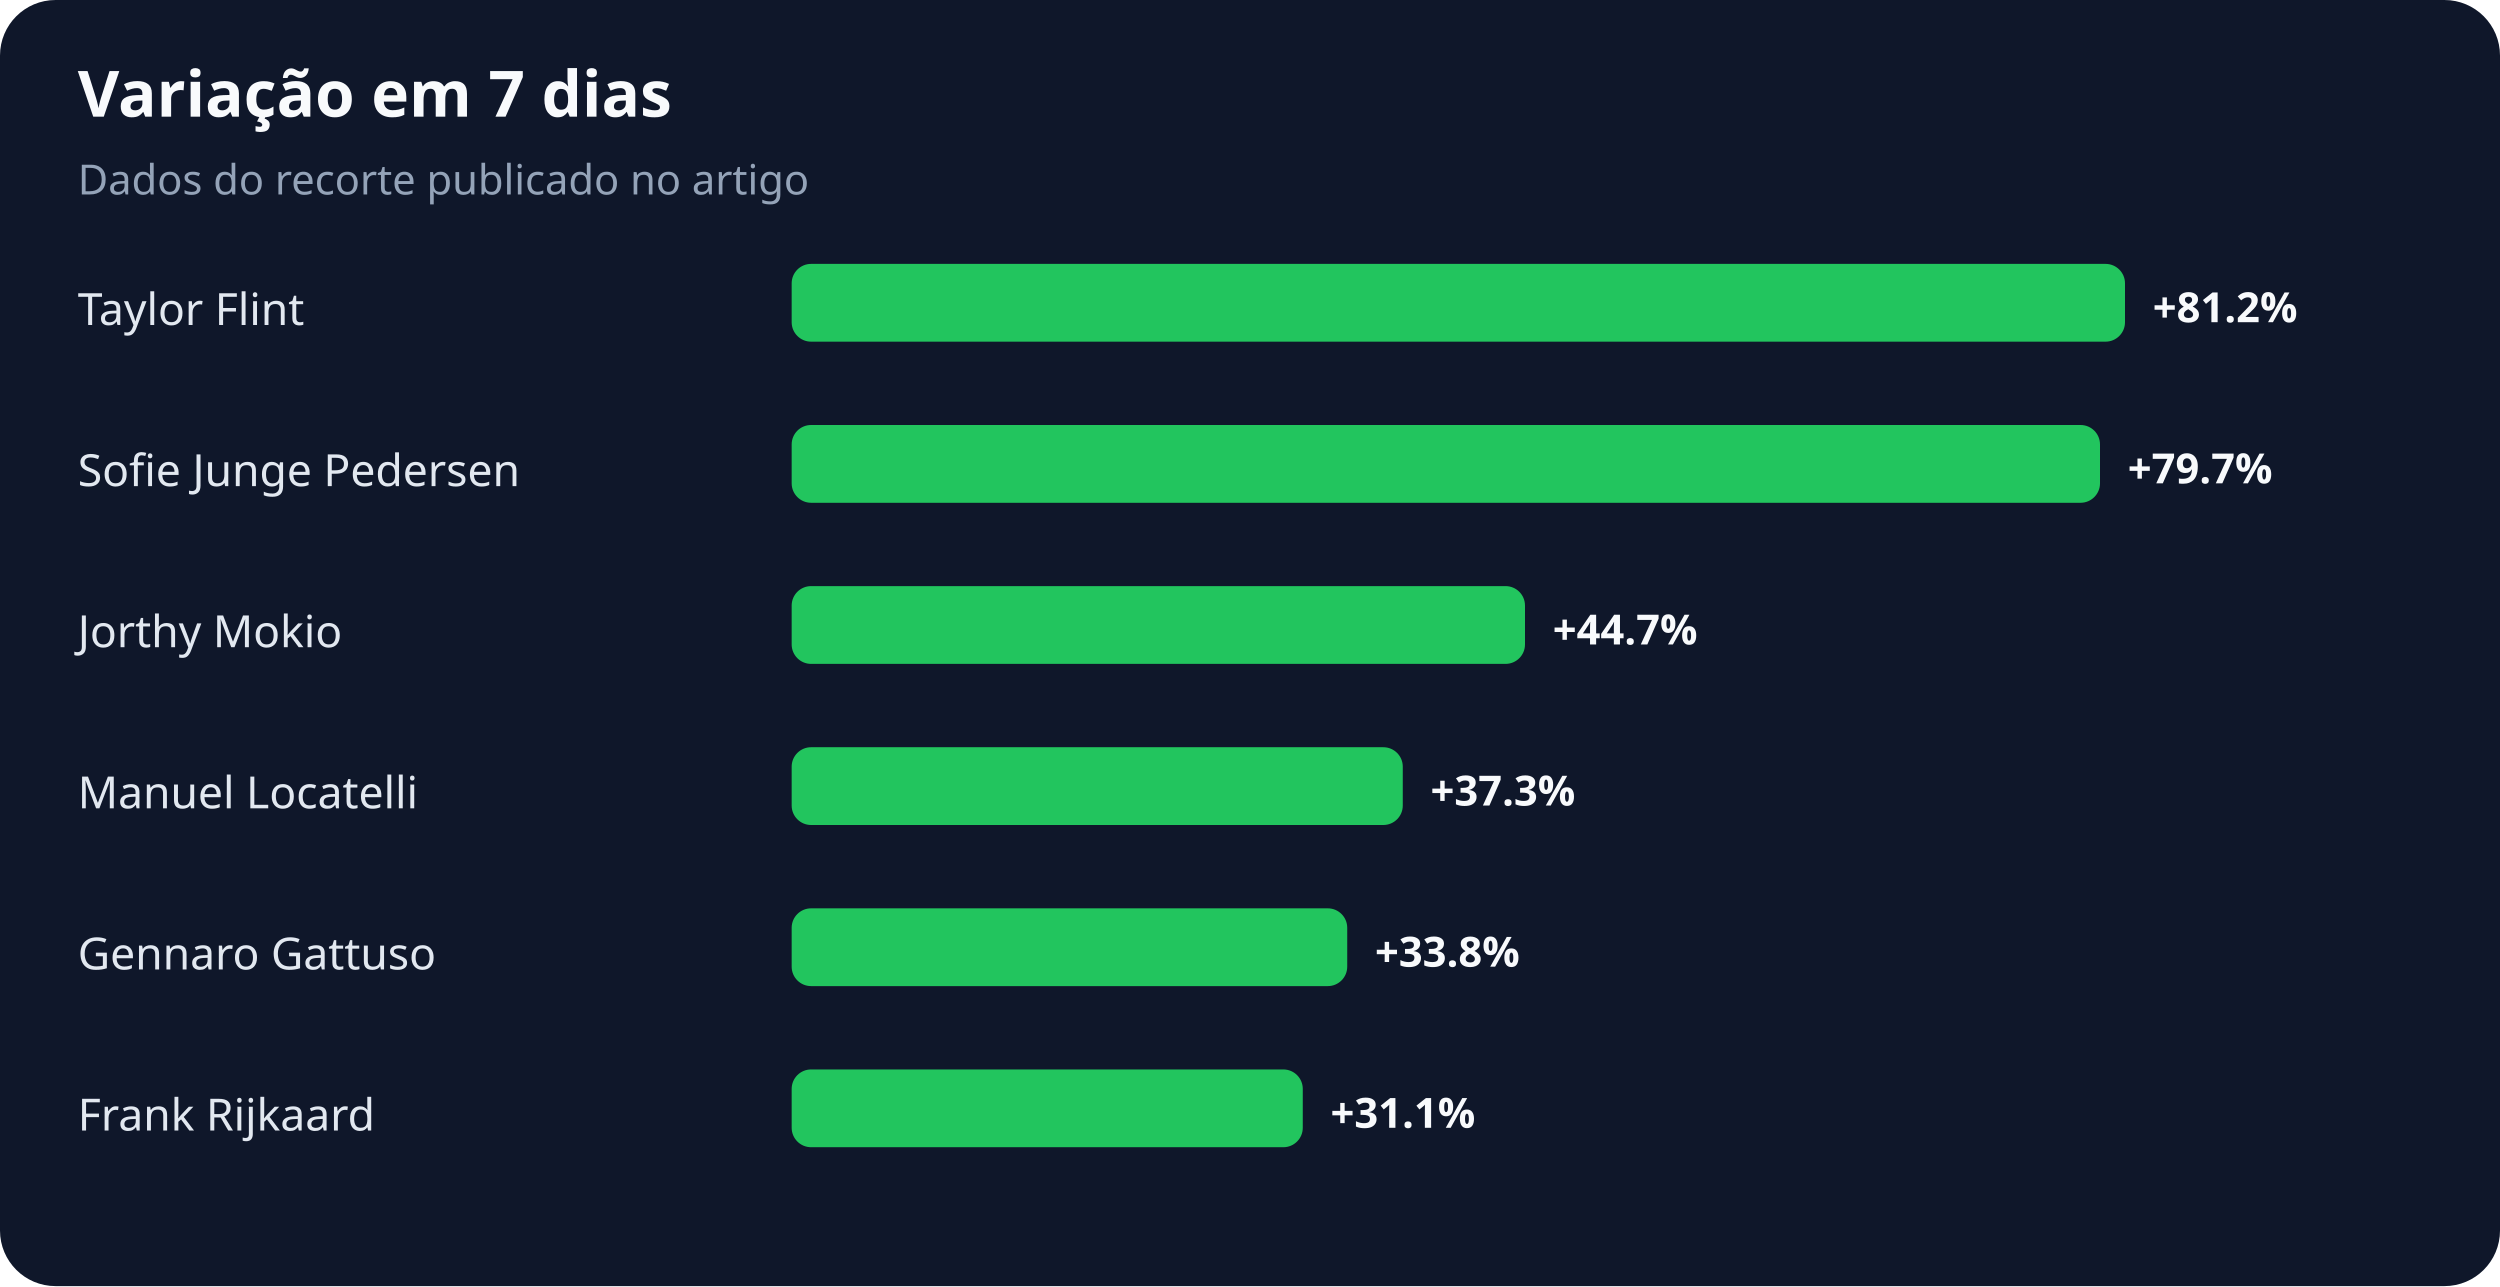
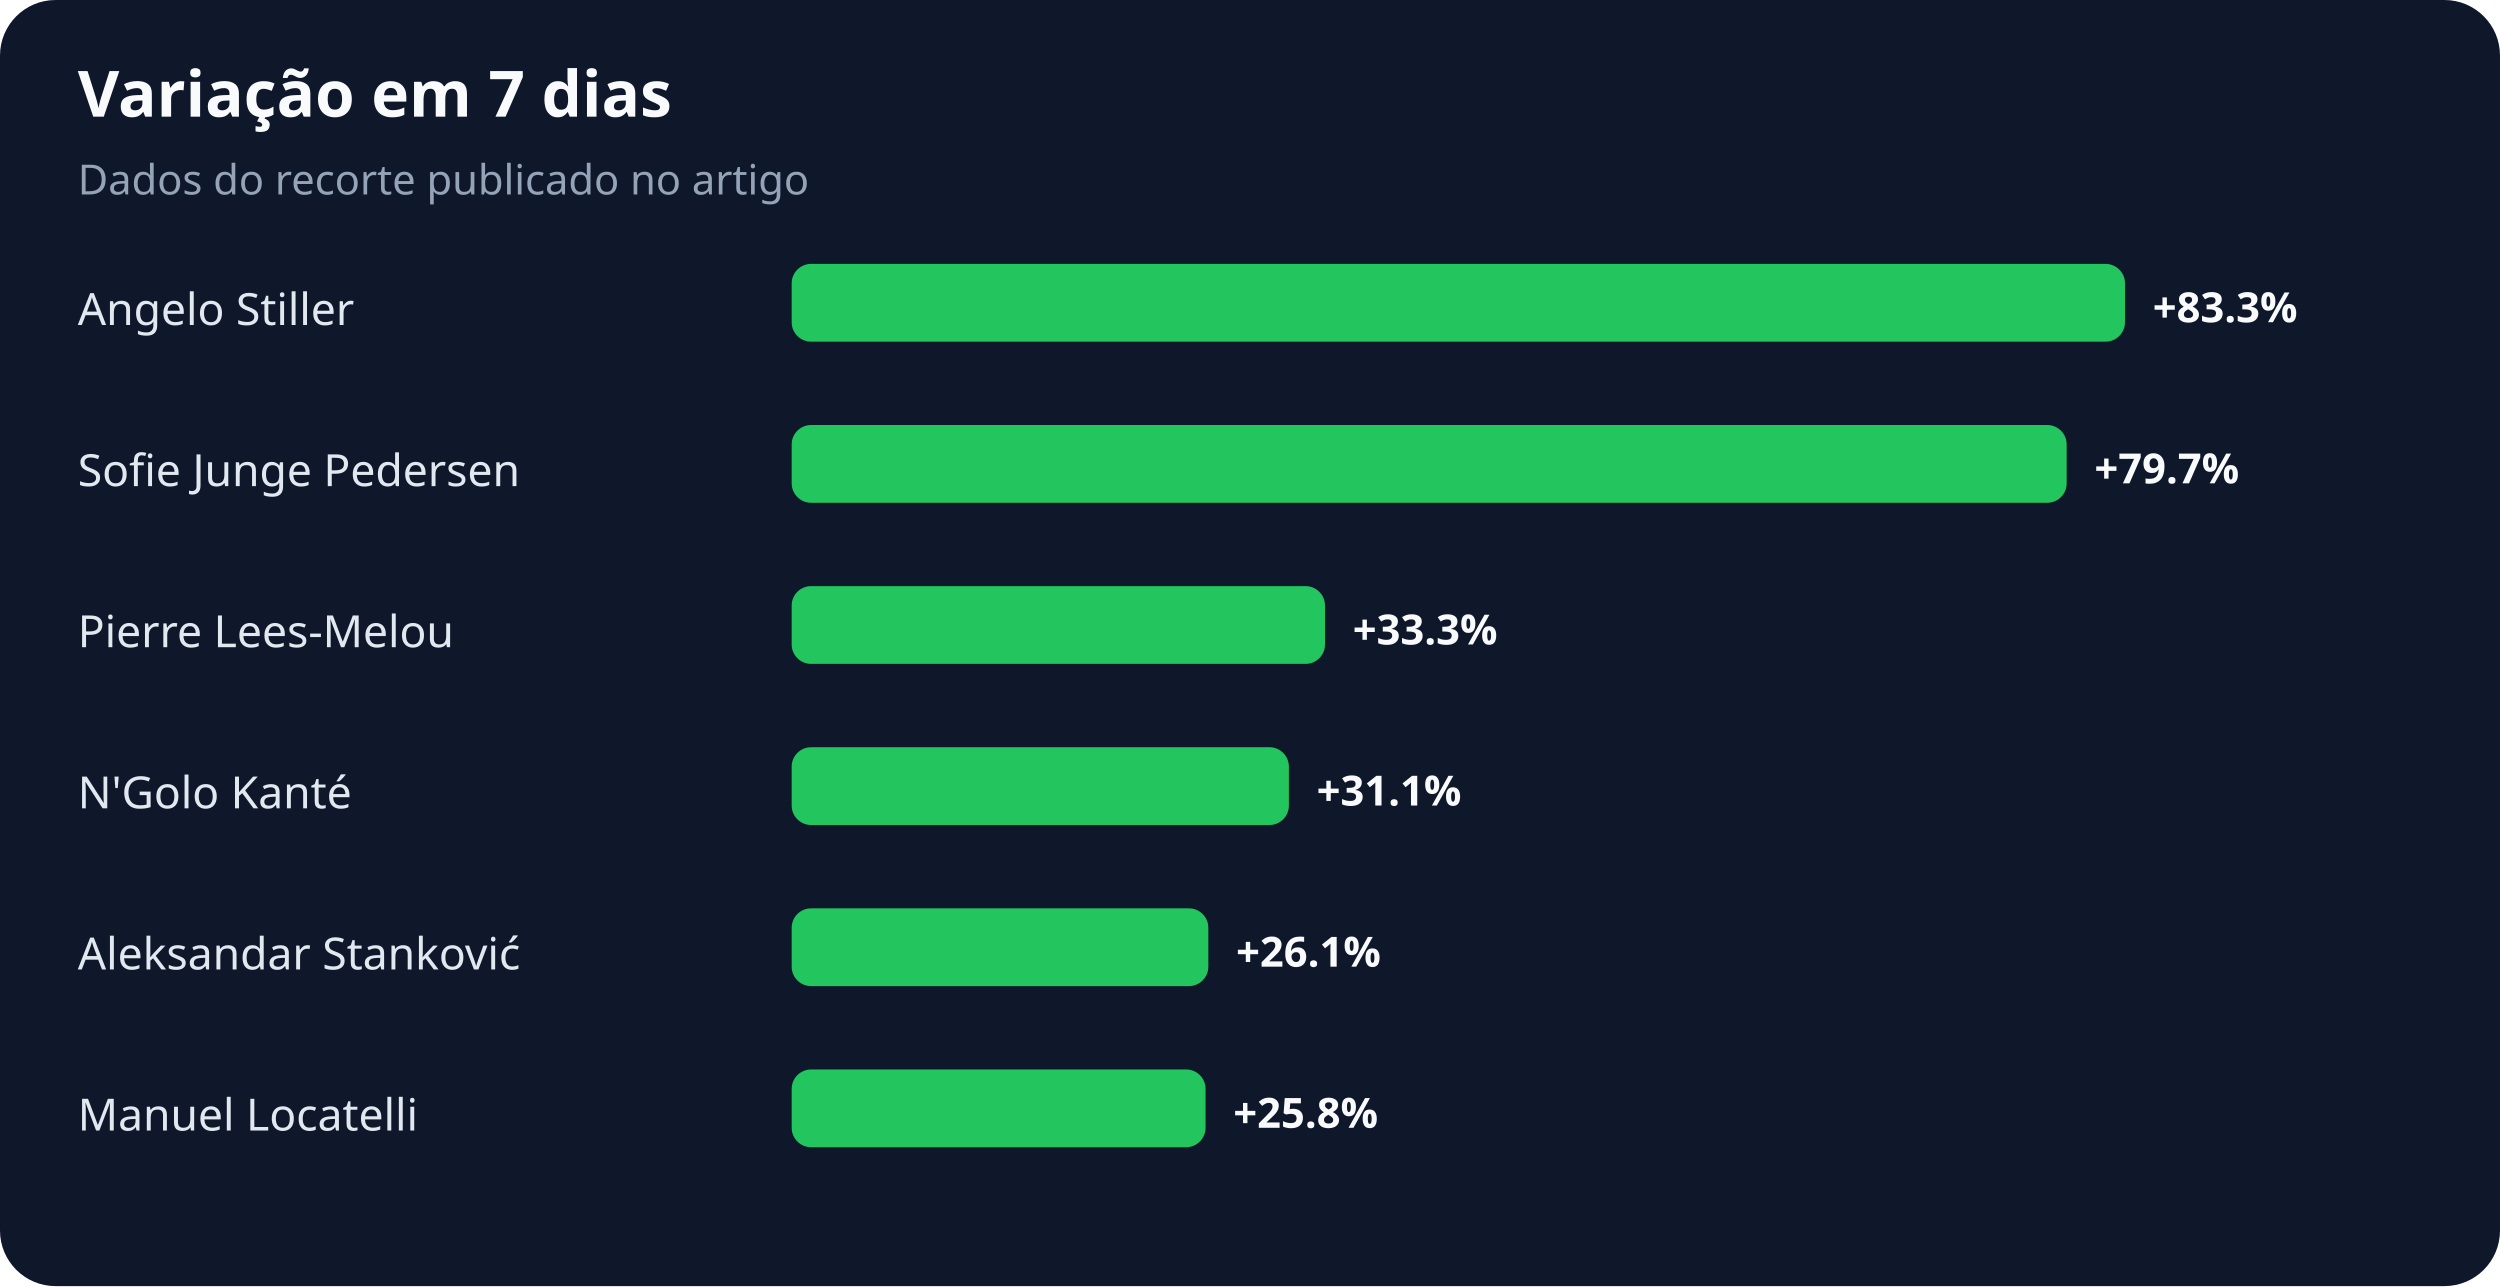
<svg xmlns="http://www.w3.org/2000/svg" width="900" height="463" viewBox="0 0 900 463" role="img" aria-labelledby="title desc">
  <rect width="100%" height="100%" rx="20" fill="#0f172a" />
  <text x="28" y="42" fill="#f8fafc" font-family="system-ui,sans-serif" font-size="23" font-weight="700">Variação em 7 dias</text>
  <text x="28" y="70" fill="#94a3b8" font-family="system-ui,sans-serif" font-size="15">Dados do recorte publicado no artigo</text>
-   <text x="28" y="117" fill="#e2e8f0" font-family="system-ui,sans-serif" font-size="16">Taylor Flint</text>
+   <text x="28" y="117" fill="#e2e8f0" font-family="system-ui,sans-serif" font-size="16">Angelo Stiller</text>
  <rect x="285" y="95" width="480" height="28" rx="7" fill="#22c55e" />
-   <text x="775" y="116" fill="#f8fafc" font-family="system-ui,sans-serif" font-size="15" font-weight="700">+81.2%</text>
+   <text x="775" y="116" fill="#f8fafc" font-family="system-ui,sans-serif" font-size="15" font-weight="700">+83.3%</text>
  <text x="28" y="175" fill="#e2e8f0" font-family="system-ui,sans-serif" font-size="16">Sofie Junge Pedersen</text>
-   <rect x="285" y="153" width="471" height="28" rx="7" fill="#22c55e" />
-   <text x="766" y="174" fill="#f8fafc" font-family="system-ui,sans-serif" font-size="15" font-weight="700">+79.7%</text>
-   <text x="28" y="233" fill="#e2e8f0" font-family="system-ui,sans-serif" font-size="16">Jorthy Mokio</text>
-   <rect x="285" y="211" width="264" height="28" rx="7" fill="#22c55e" />
-   <text x="559" y="232" fill="#f8fafc" font-family="system-ui,sans-serif" font-size="15" font-weight="700">+44.7%</text>
-   <text x="28" y="291" fill="#e2e8f0" font-family="system-ui,sans-serif" font-size="16">Manuel Locatelli</text>
-   <rect x="285" y="269" width="220" height="28" rx="7" fill="#22c55e" />
-   <text x="515" y="290" fill="#f8fafc" font-family="system-ui,sans-serif" font-size="15" font-weight="700">+37.3%</text>
-   <text x="28" y="349" fill="#e2e8f0" font-family="system-ui,sans-serif" font-size="16">Gennaro Gattuso</text>
-   <rect x="285" y="327" width="200" height="28" rx="7" fill="#22c55e" />
-   <text x="495" y="348" fill="#f8fafc" font-family="system-ui,sans-serif" font-size="15" font-weight="700">+33.8%</text>
-   <text x="28" y="407" fill="#e2e8f0" font-family="system-ui,sans-serif" font-size="16">Frank Rijkaard</text>
-   <rect x="285" y="385" width="184" height="28" rx="7" fill="#22c55e" />
-   <text x="479" y="406" fill="#f8fafc" font-family="system-ui,sans-serif" font-size="15" font-weight="700">+31.1%</text>
+   <rect x="285" y="153" width="459" height="28" rx="7" fill="#22c55e" />
+   <text x="754" y="174" fill="#f8fafc" font-family="system-ui,sans-serif" font-size="15" font-weight="700">+79.7%</text>
+   <text x="28" y="233" fill="#e2e8f0" font-family="system-ui,sans-serif" font-size="16">Pierre Lees-Melou</text>
+   <rect x="285" y="211" width="192" height="28" rx="7" fill="#22c55e" />
+   <text x="487" y="232" fill="#f8fafc" font-family="system-ui,sans-serif" font-size="15" font-weight="700">+33.3%</text>
+   <text x="28" y="291" fill="#e2e8f0" font-family="system-ui,sans-serif" font-size="16">N'Golo Kanté</text>
+   <rect x="285" y="269" width="179" height="28" rx="7" fill="#22c55e" />
+   <text x="474" y="290" fill="#f8fafc" font-family="system-ui,sans-serif" font-size="15" font-weight="700">+31.1%</text>
+   <text x="28" y="349" fill="#e2e8f0" font-family="system-ui,sans-serif" font-size="16">Aleksandar Stanković</text>
+   <rect x="285" y="327" width="150" height="28" rx="7" fill="#22c55e" />
+   <text x="445" y="348" fill="#f8fafc" font-family="system-ui,sans-serif" font-size="15" font-weight="700">+26.1%</text>
+   <text x="28" y="407" fill="#e2e8f0" font-family="system-ui,sans-serif" font-size="16">Manuel Locatelli</text>
+   <rect x="285" y="385" width="149" height="28" rx="7" fill="#22c55e" />
+   <text x="444" y="406" fill="#f8fafc" font-family="system-ui,sans-serif" font-size="15" font-weight="700">+25.8%</text>
</svg>
